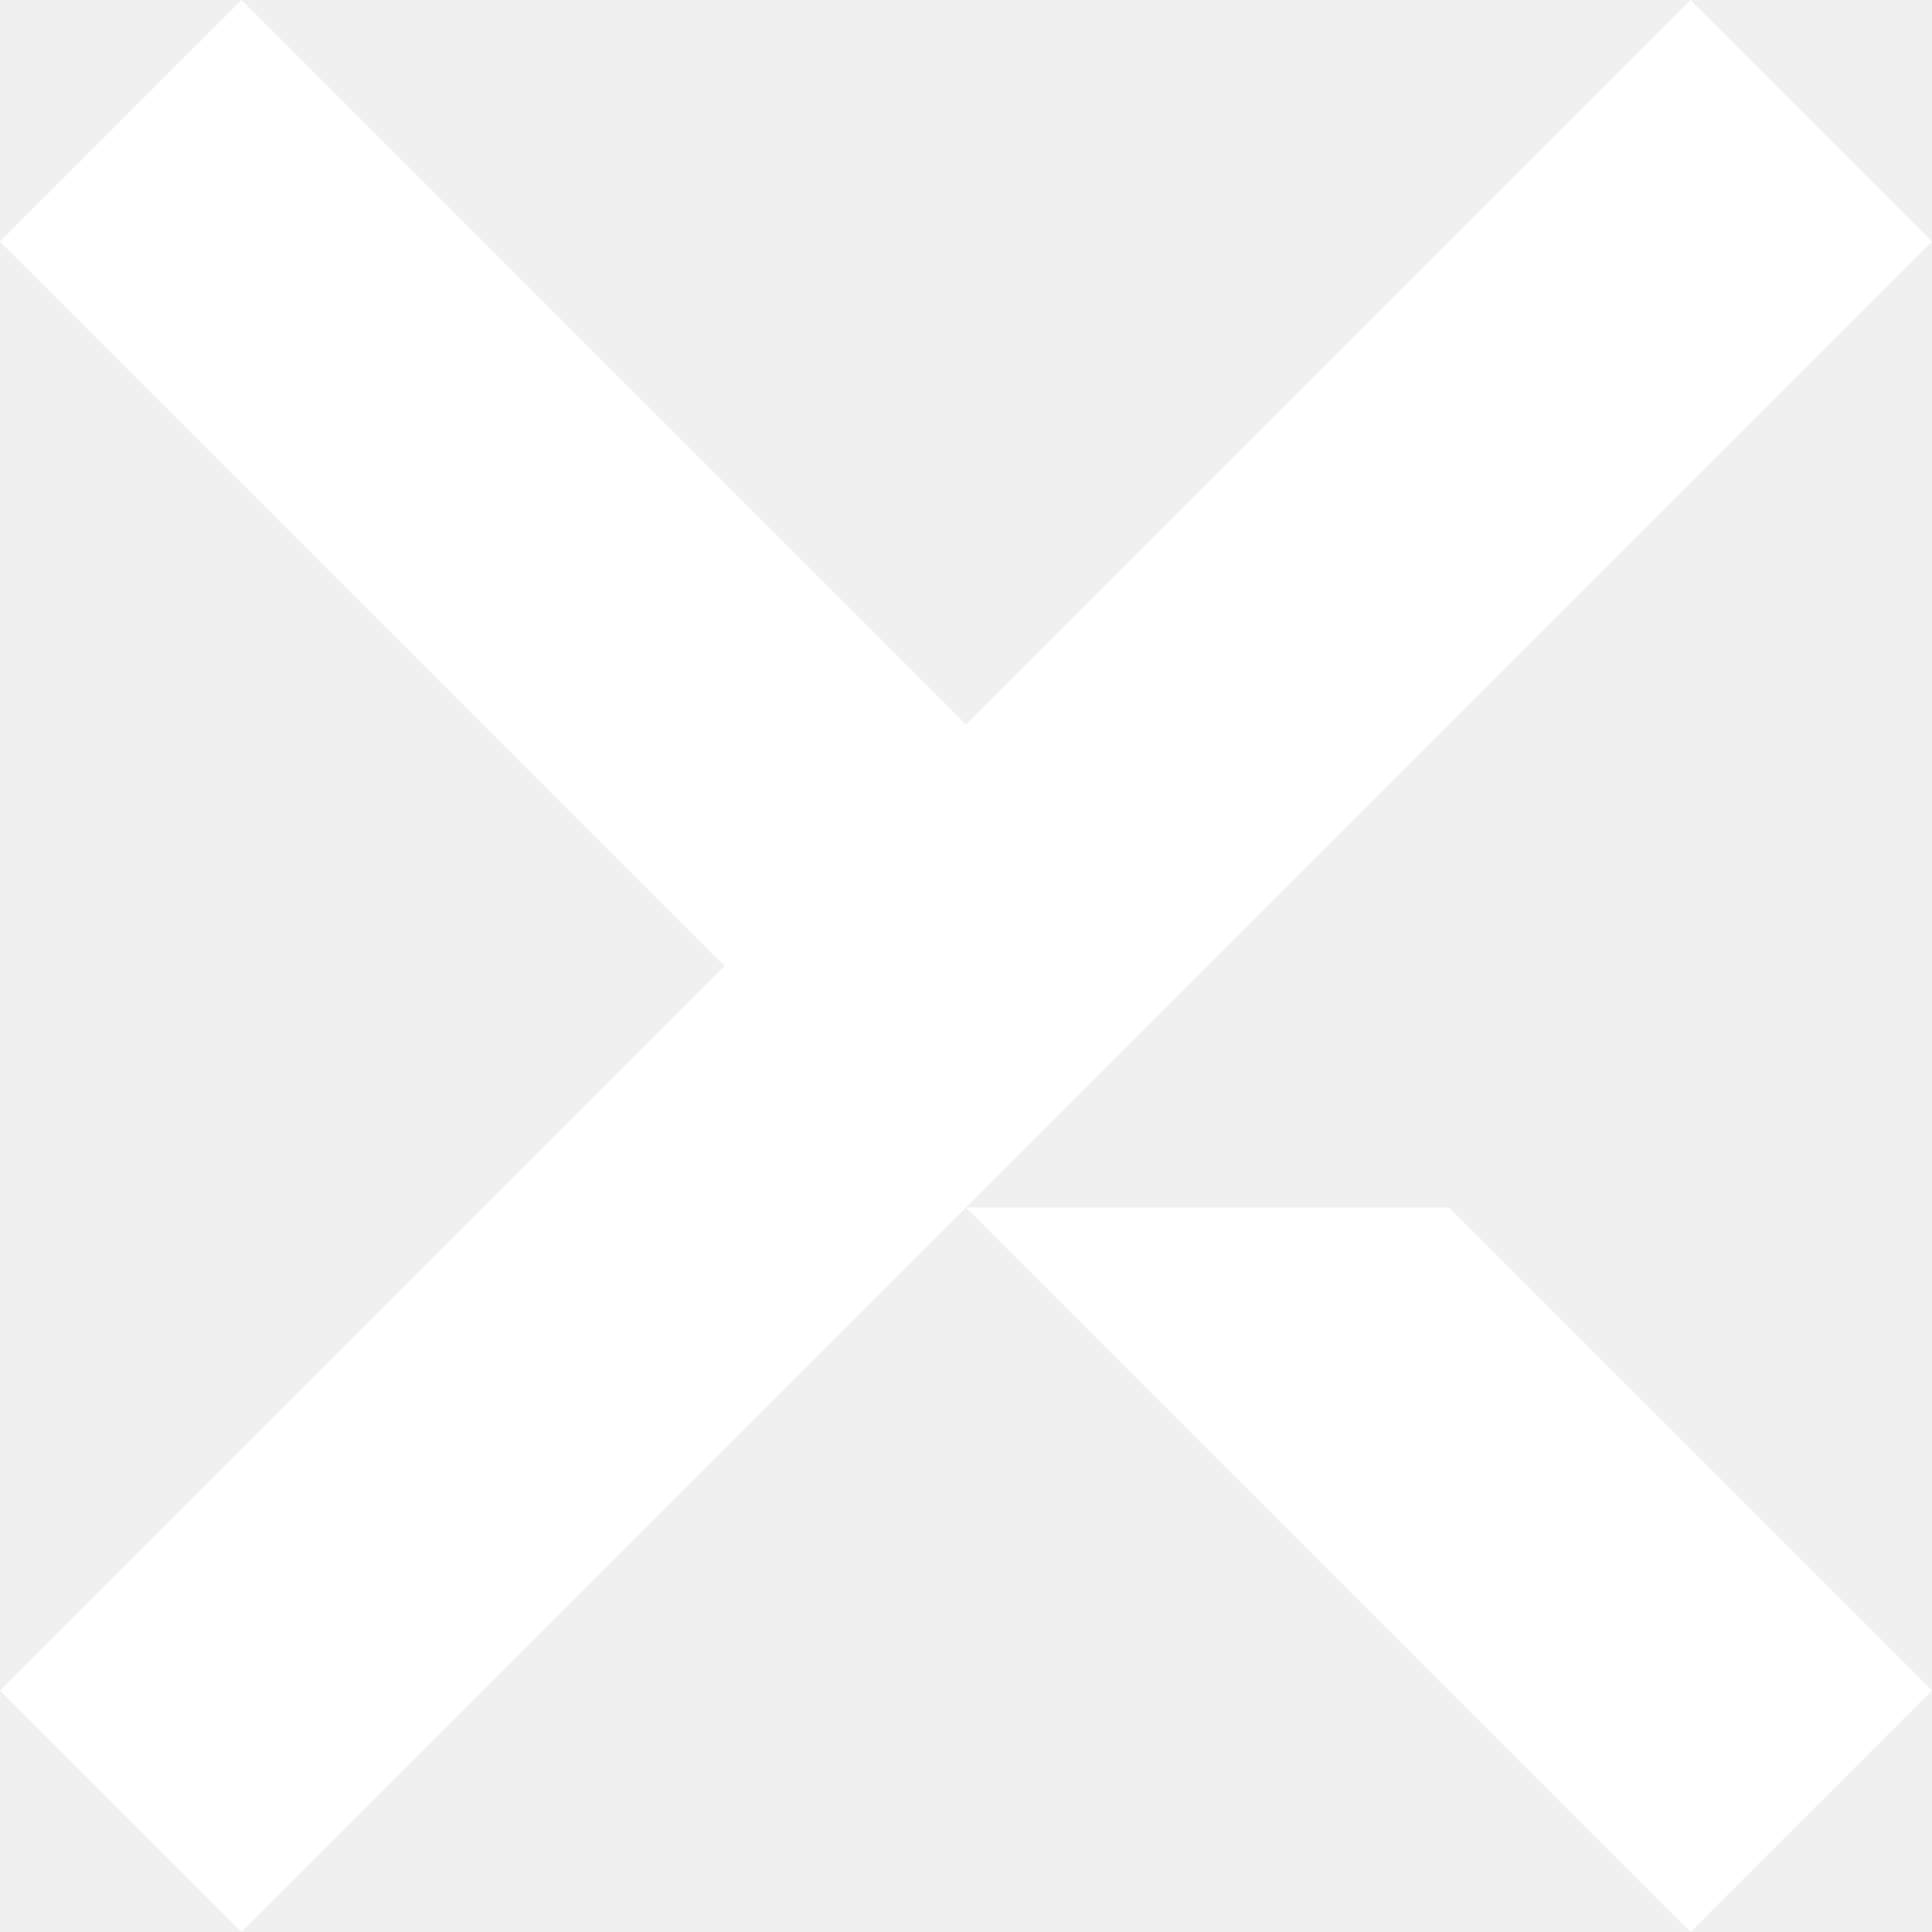
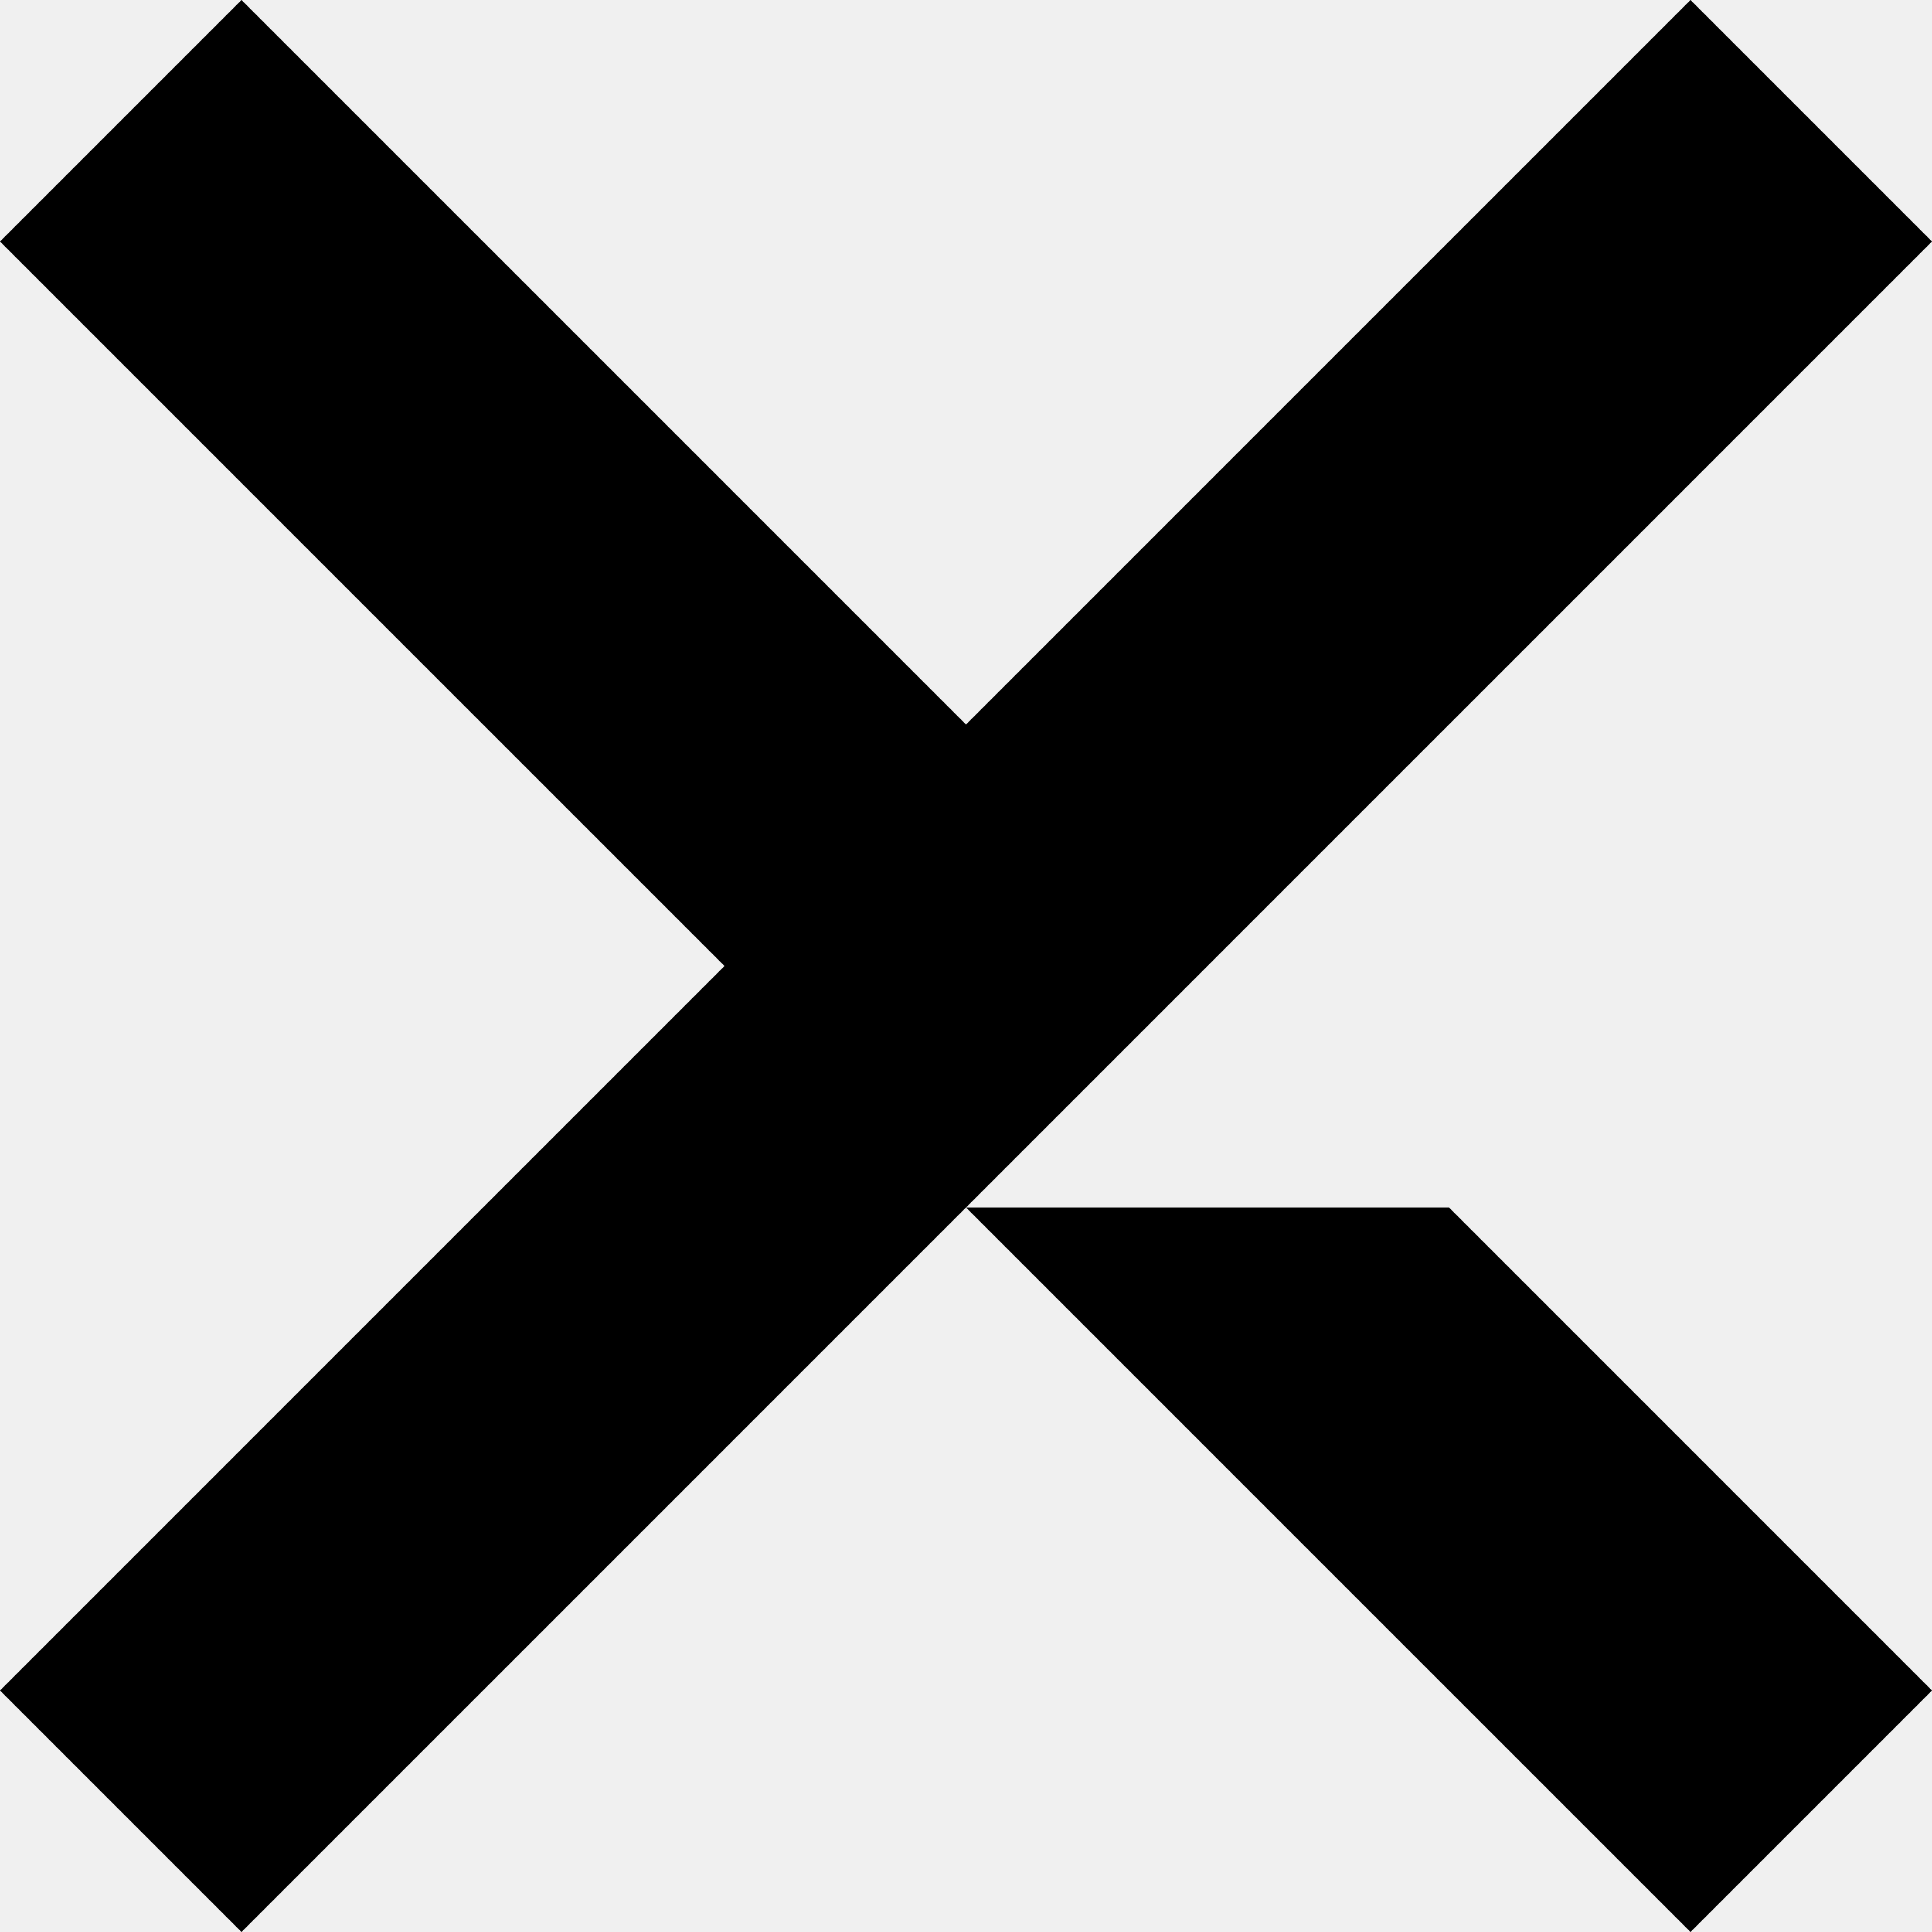
<svg xmlns="http://www.w3.org/2000/svg" viewBox="0 0 96 96">
-   <path d="m84,0l12,12-48,48L12,96,0,84l36-36L0,12,12,0l36,36L84,0Z" fill="white" />
-   <path d="m48,60h24l24,24-12,12-36-36Z" fill="white" />
+   <path d="m84 0 12 12-48 48-36 36L0 84l36-36L0 12 12 0l36 36z" />
+   <path d="M48 60h24l24 24-12 12z" />
</svg>
